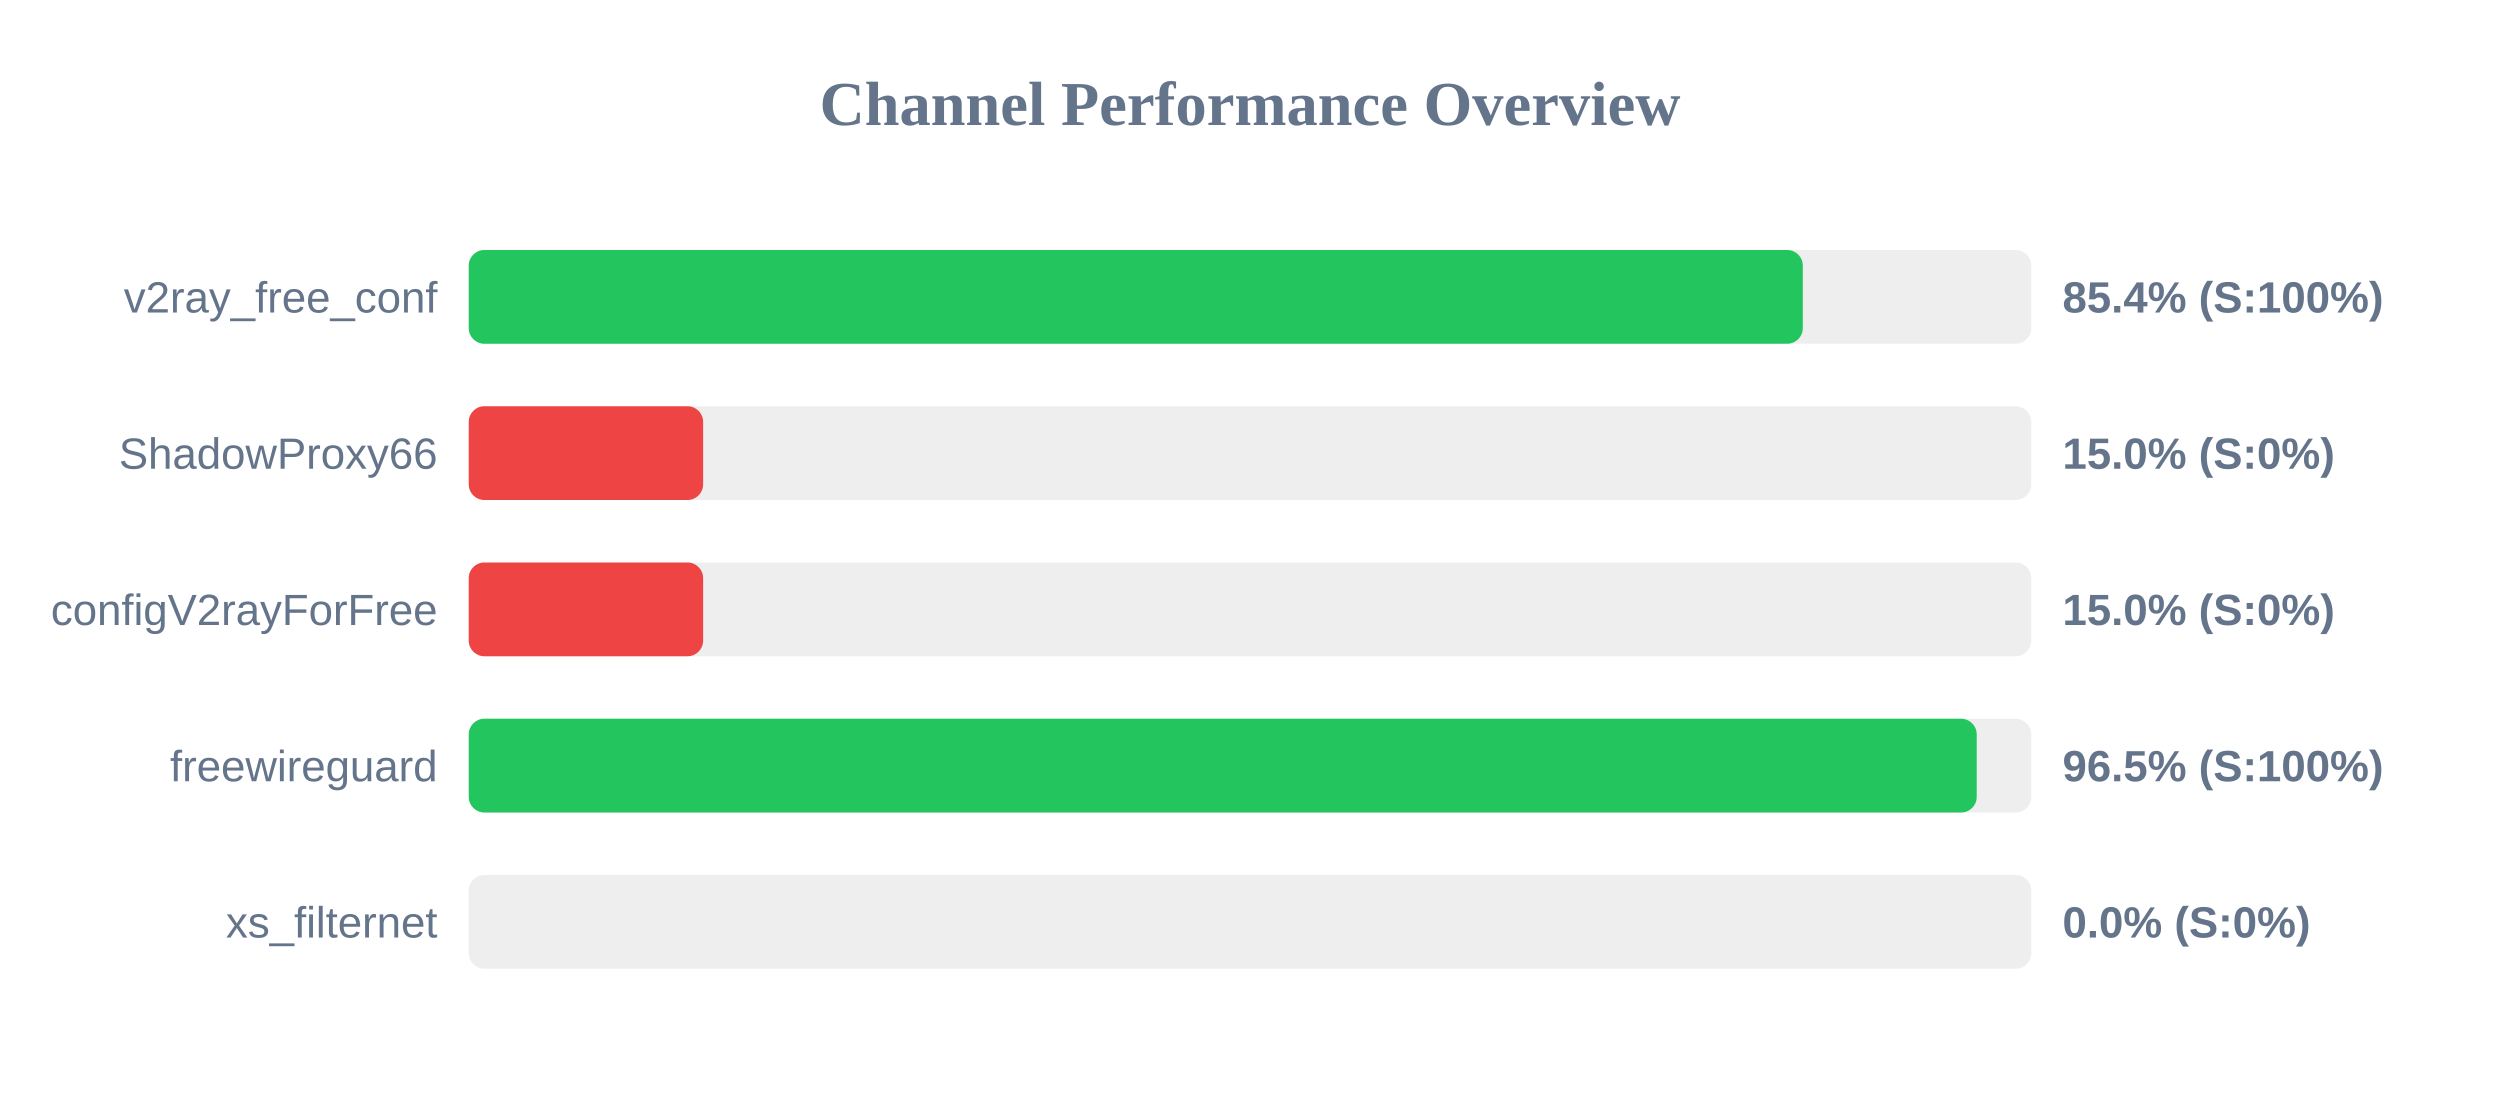
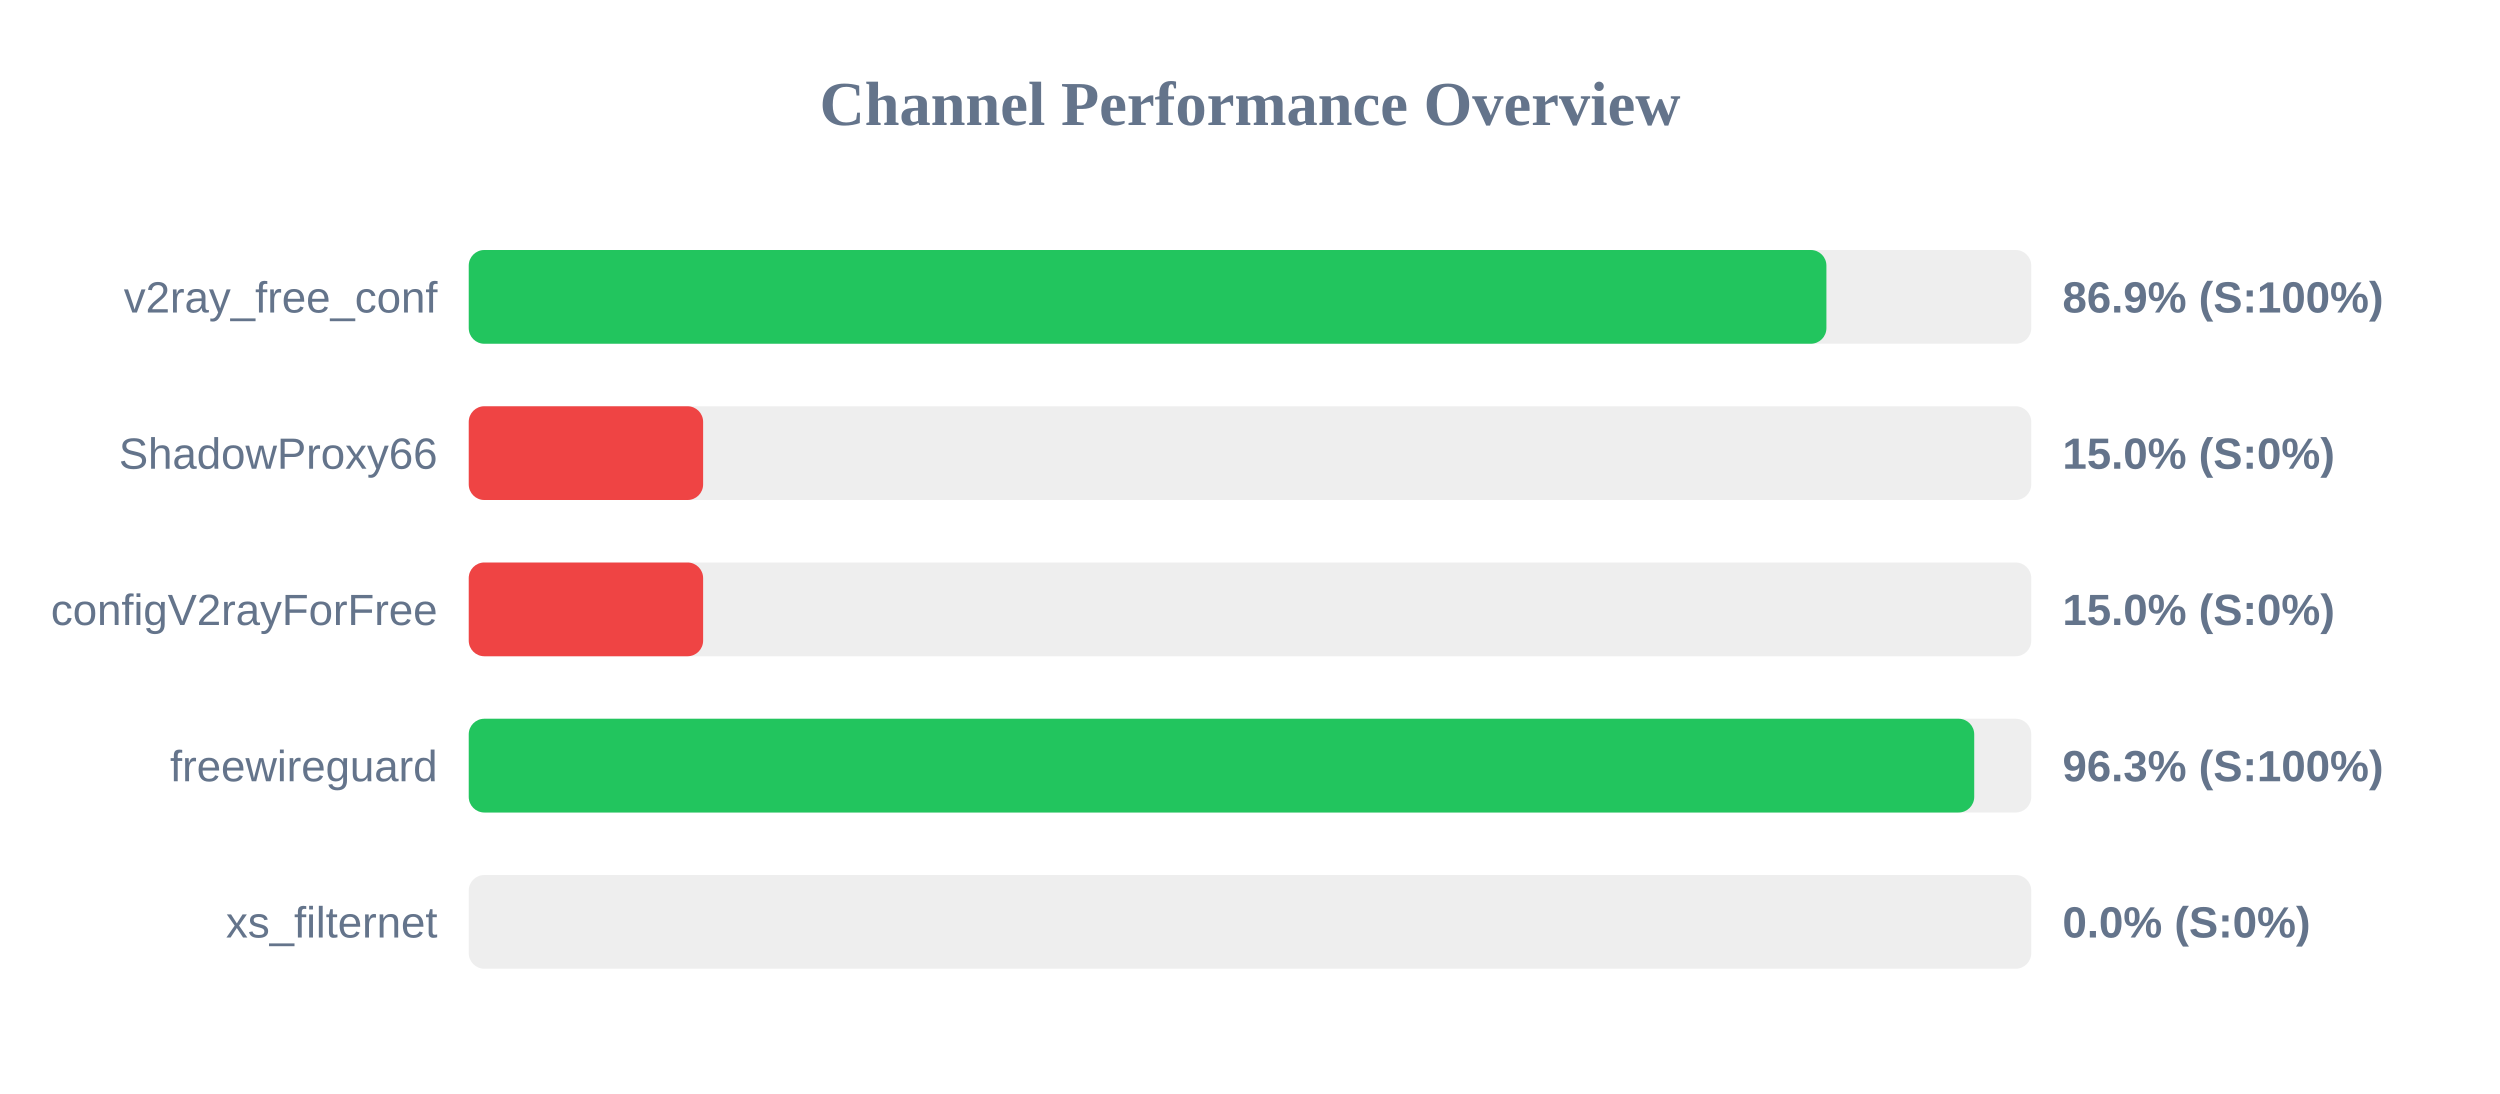
<svg xmlns="http://www.w3.org/2000/svg" width="800" height="350" version="1.1">
  <style>
        .row { font: 14px Arial; fill: #64748b; }
        .score { font: bold 14px Arial; fill: #64748b; }
    </style>
  <text x="400" y="40" text-anchor="middle" font-size="20px" font-weight="bold" fill="#64748b">Channel Performance Overview</text>
  <rect x="150" y="80" width="500" height="30" fill="#eee" rx="5" />
-   <rect x="150" y="80" width="426.9" height="30" fill="#22c55e" rx="5" />
+   <rect x="150" y="80" width="434.45" height="30" fill="#22c55e" rx="5" />
  <text x="140" y="100" text-anchor="end" class="row">v2ray_free_conf</text>
-   <text x="660" y="100" text-anchor="start" class="score">85.4% (S:100%)</text>
+   <text x="660" y="100" text-anchor="start" class="score">86.9% (S:100%)</text>
  <rect x="150" y="130" width="500" height="30" fill="#eee" rx="5" />
  <rect x="150" y="130" width="75.0" height="30" fill="#ef4444" rx="5" />
  <text x="140" y="150" text-anchor="end" class="row">ShadowProxy66</text>
  <text x="660" y="150" text-anchor="start" class="score">15.0% (S:0%)</text>
  <rect x="150" y="180" width="500" height="30" fill="#eee" rx="5" />
  <rect x="150" y="180" width="75.0" height="30" fill="#ef4444" rx="5" />
  <text x="140" y="200" text-anchor="end" class="row">configV2rayForFree</text>
  <text x="660" y="200" text-anchor="start" class="score">15.0% (S:0%)</text>
  <rect x="150" y="230" width="500" height="30" fill="#eee" rx="5" />
-   <rect x="150" y="230" width="482.55" height="30" fill="#22c55e" rx="5" />
+   <rect x="150" y="230" width="481.75" height="30" fill="#22c55e" rx="5" />
  <text x="140" y="250" text-anchor="end" class="row">freewireguard</text>
-   <text x="660" y="250" text-anchor="start" class="score">96.5% (S:100%)</text>
+   <text x="660" y="250" text-anchor="start" class="score">96.3% (S:100%)</text>
  <rect x="150" y="280" width="500" height="30" fill="#eee" rx="5" />
  <rect x="150" y="280" width="0.0" height="30" fill="#ef4444" rx="5" />
  <text x="140" y="300" text-anchor="end" class="row">xs_filternet</text>
  <text x="660" y="300" text-anchor="start" class="score">0.0% (S:0%)</text>
</svg>
